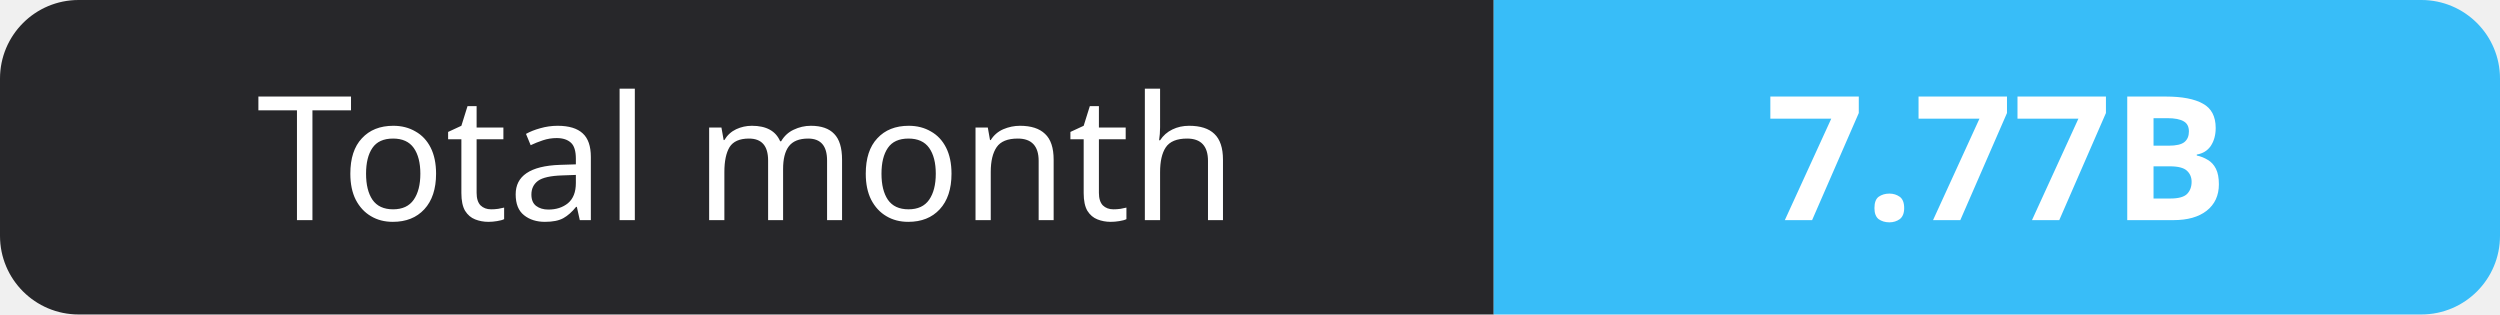
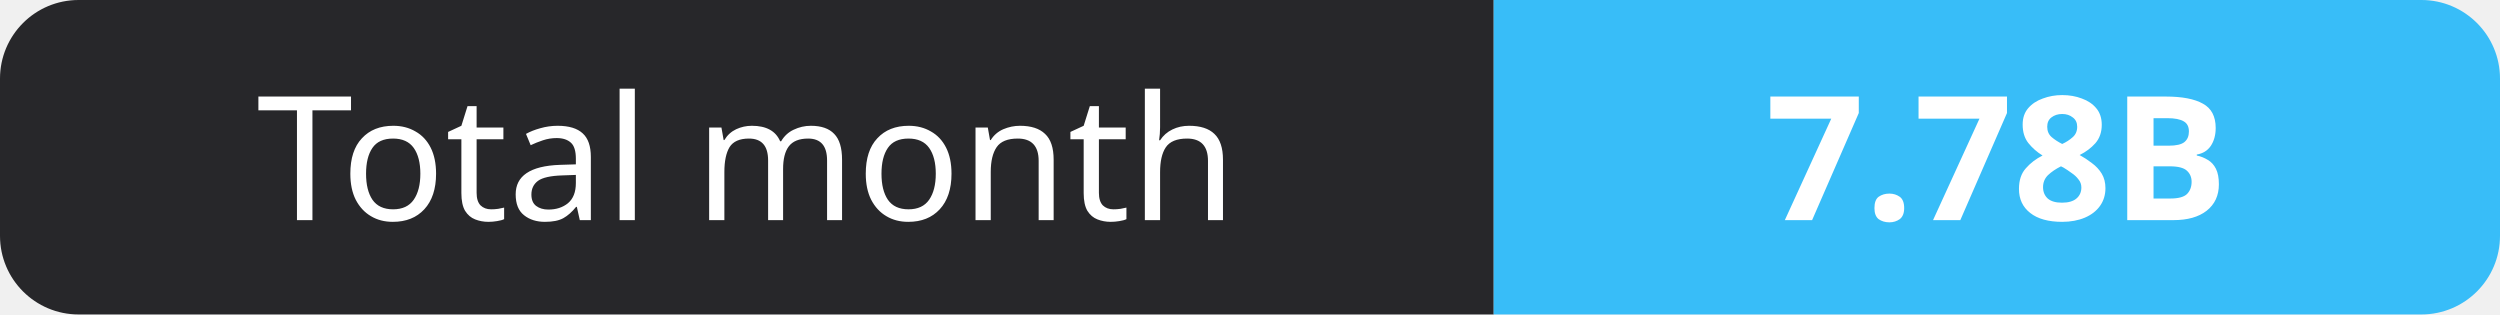
- <svg xmlns="http://www.w3.org/2000/svg" width="159" height="20" role="img" aria-label="Total month: 7.77B">
+ <svg xmlns="http://www.w3.org/2000/svg" width="159" height="20" role="img" aria-label="Total month: 7.78B">
  <clipPath id="r">
    <rect width="159" height="20" rx="5" fill="#fff" />
  </clipPath>
  <g clip-path="url(#r)">
    <rect width="95" height="20" fill="#27272a" />
    <rect x="95" width="64" height="20" fill="#38bdf8" />
  </g>
  <g fill="#fff" text-anchor="middle" font-family="Verdana,Geneva,sans-serif" font-size="11">
    <text x="47.5" y="14">Total month</text>
-     <text x="127.0" y="14" font-weight="700">7.77B</text>
+     <text x="127.0" y="14" font-weight="700">7.78B</text>
  </g>
</svg>
